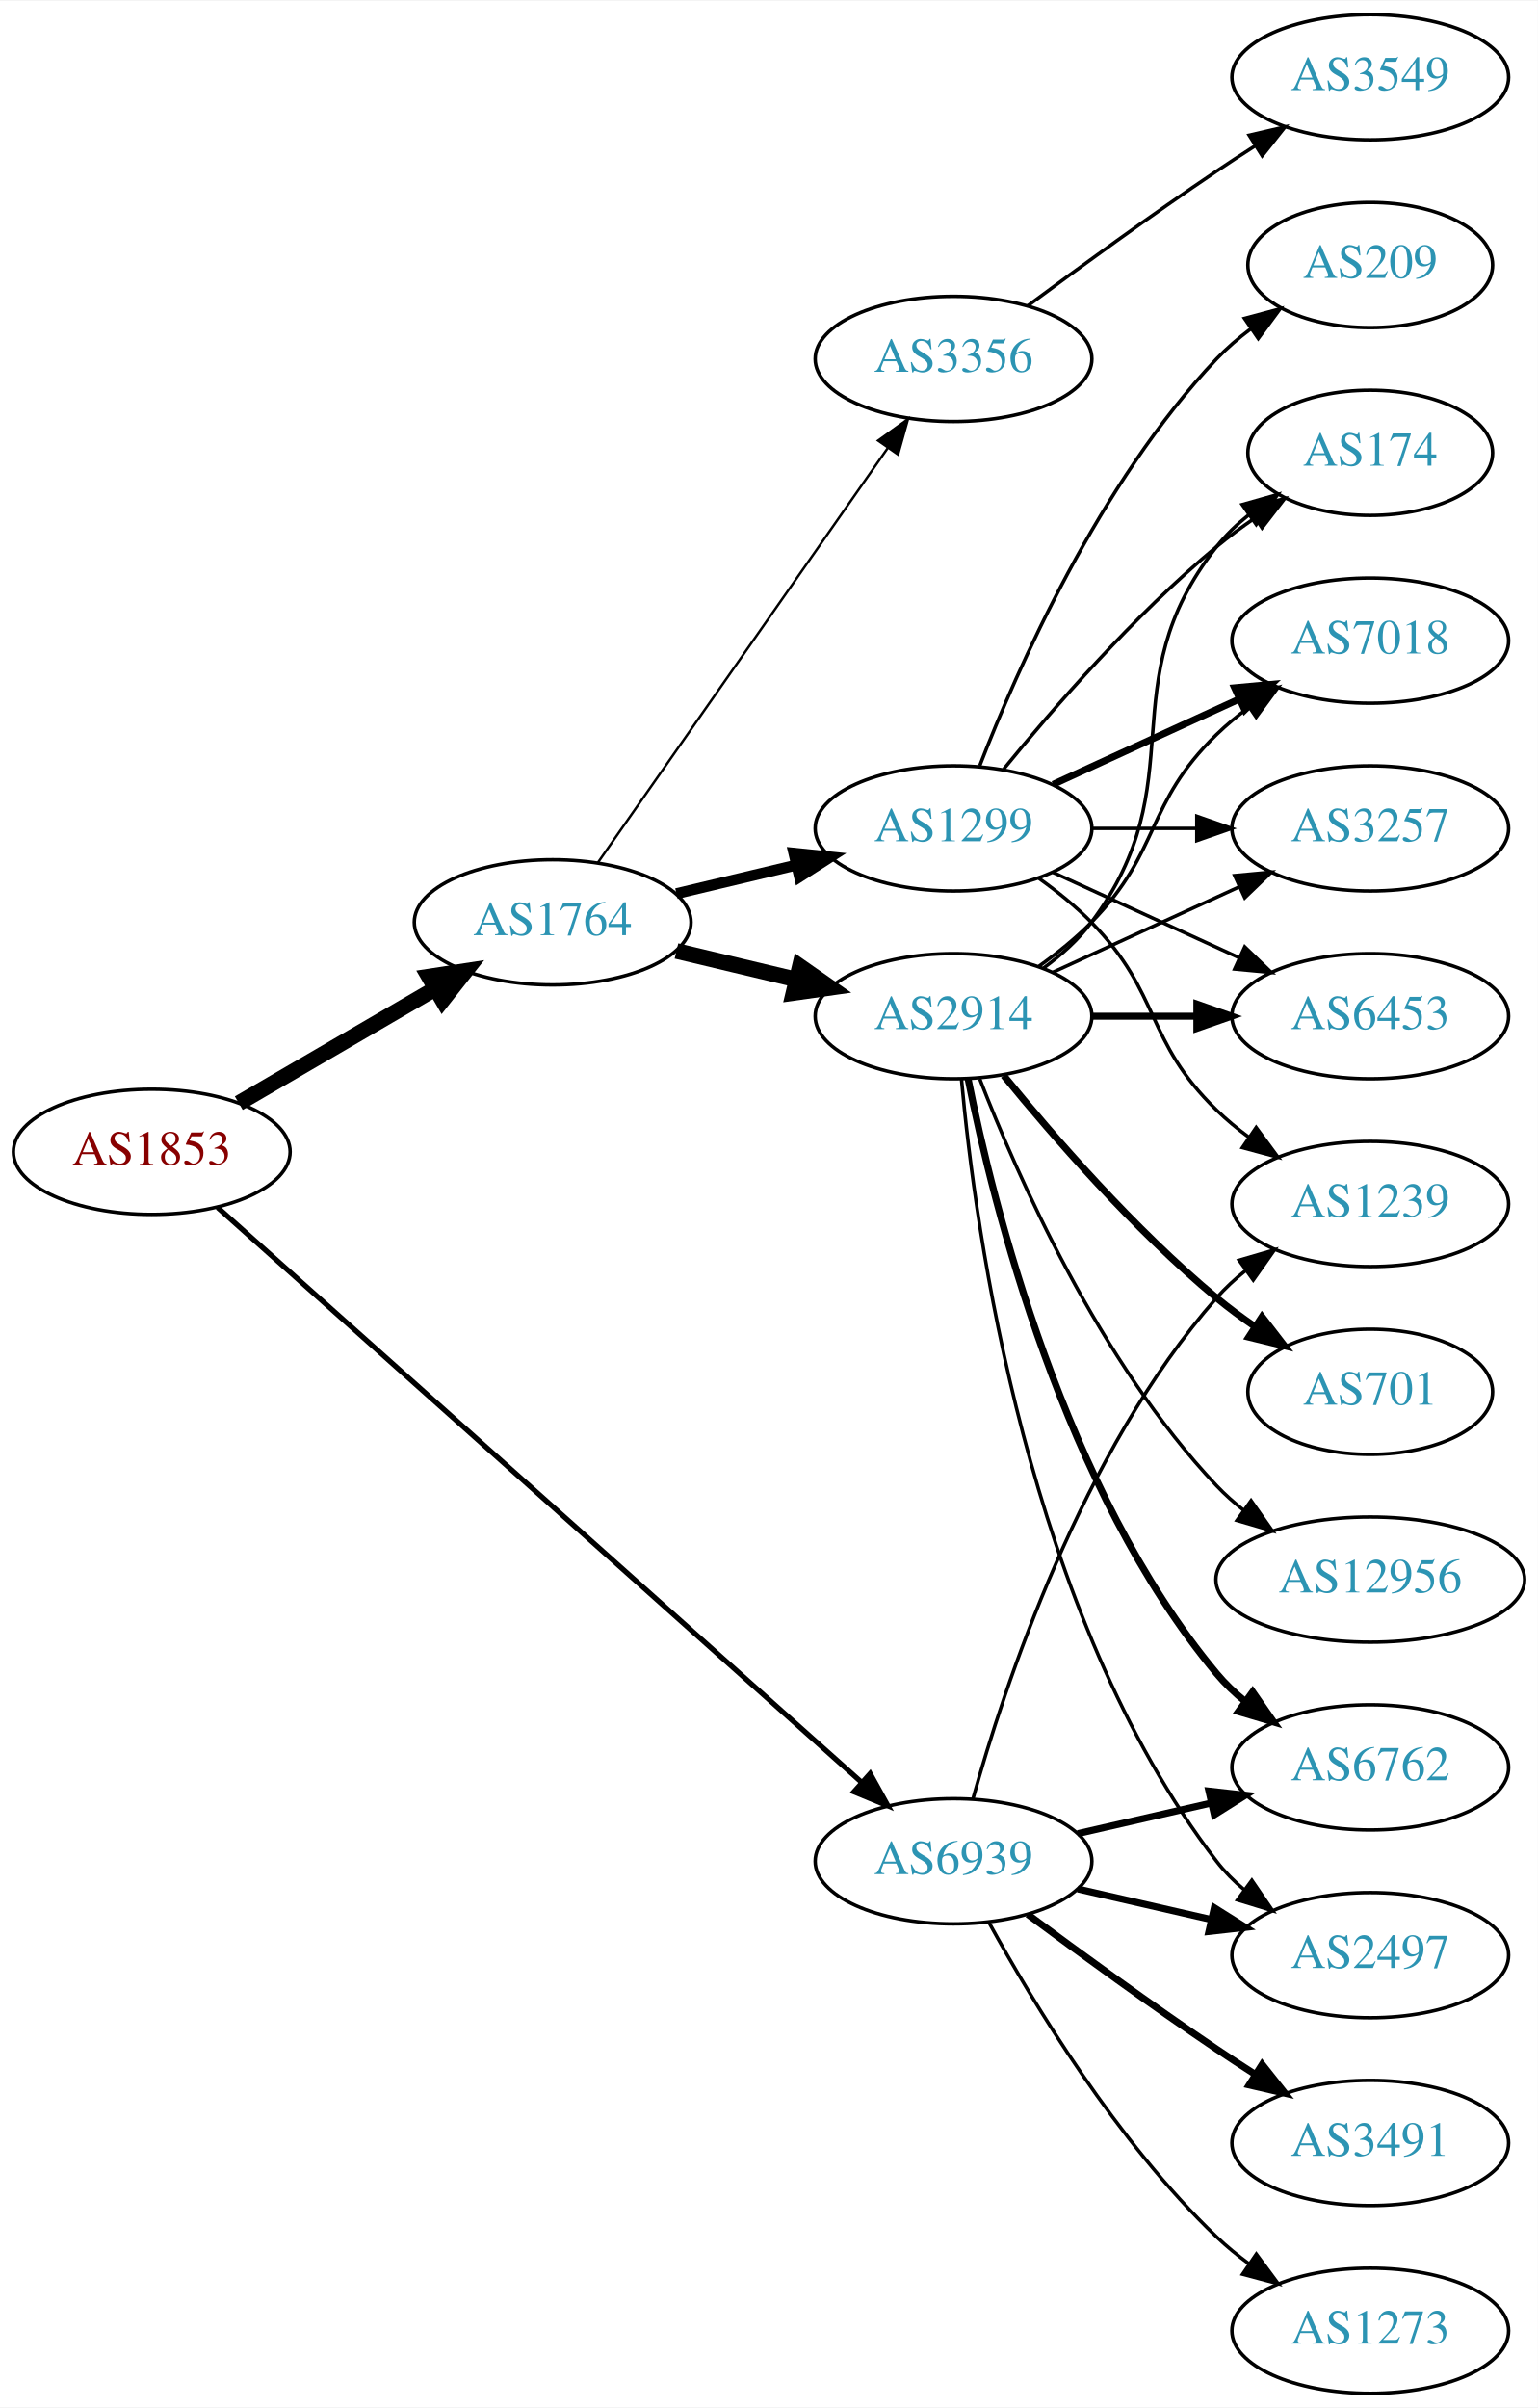
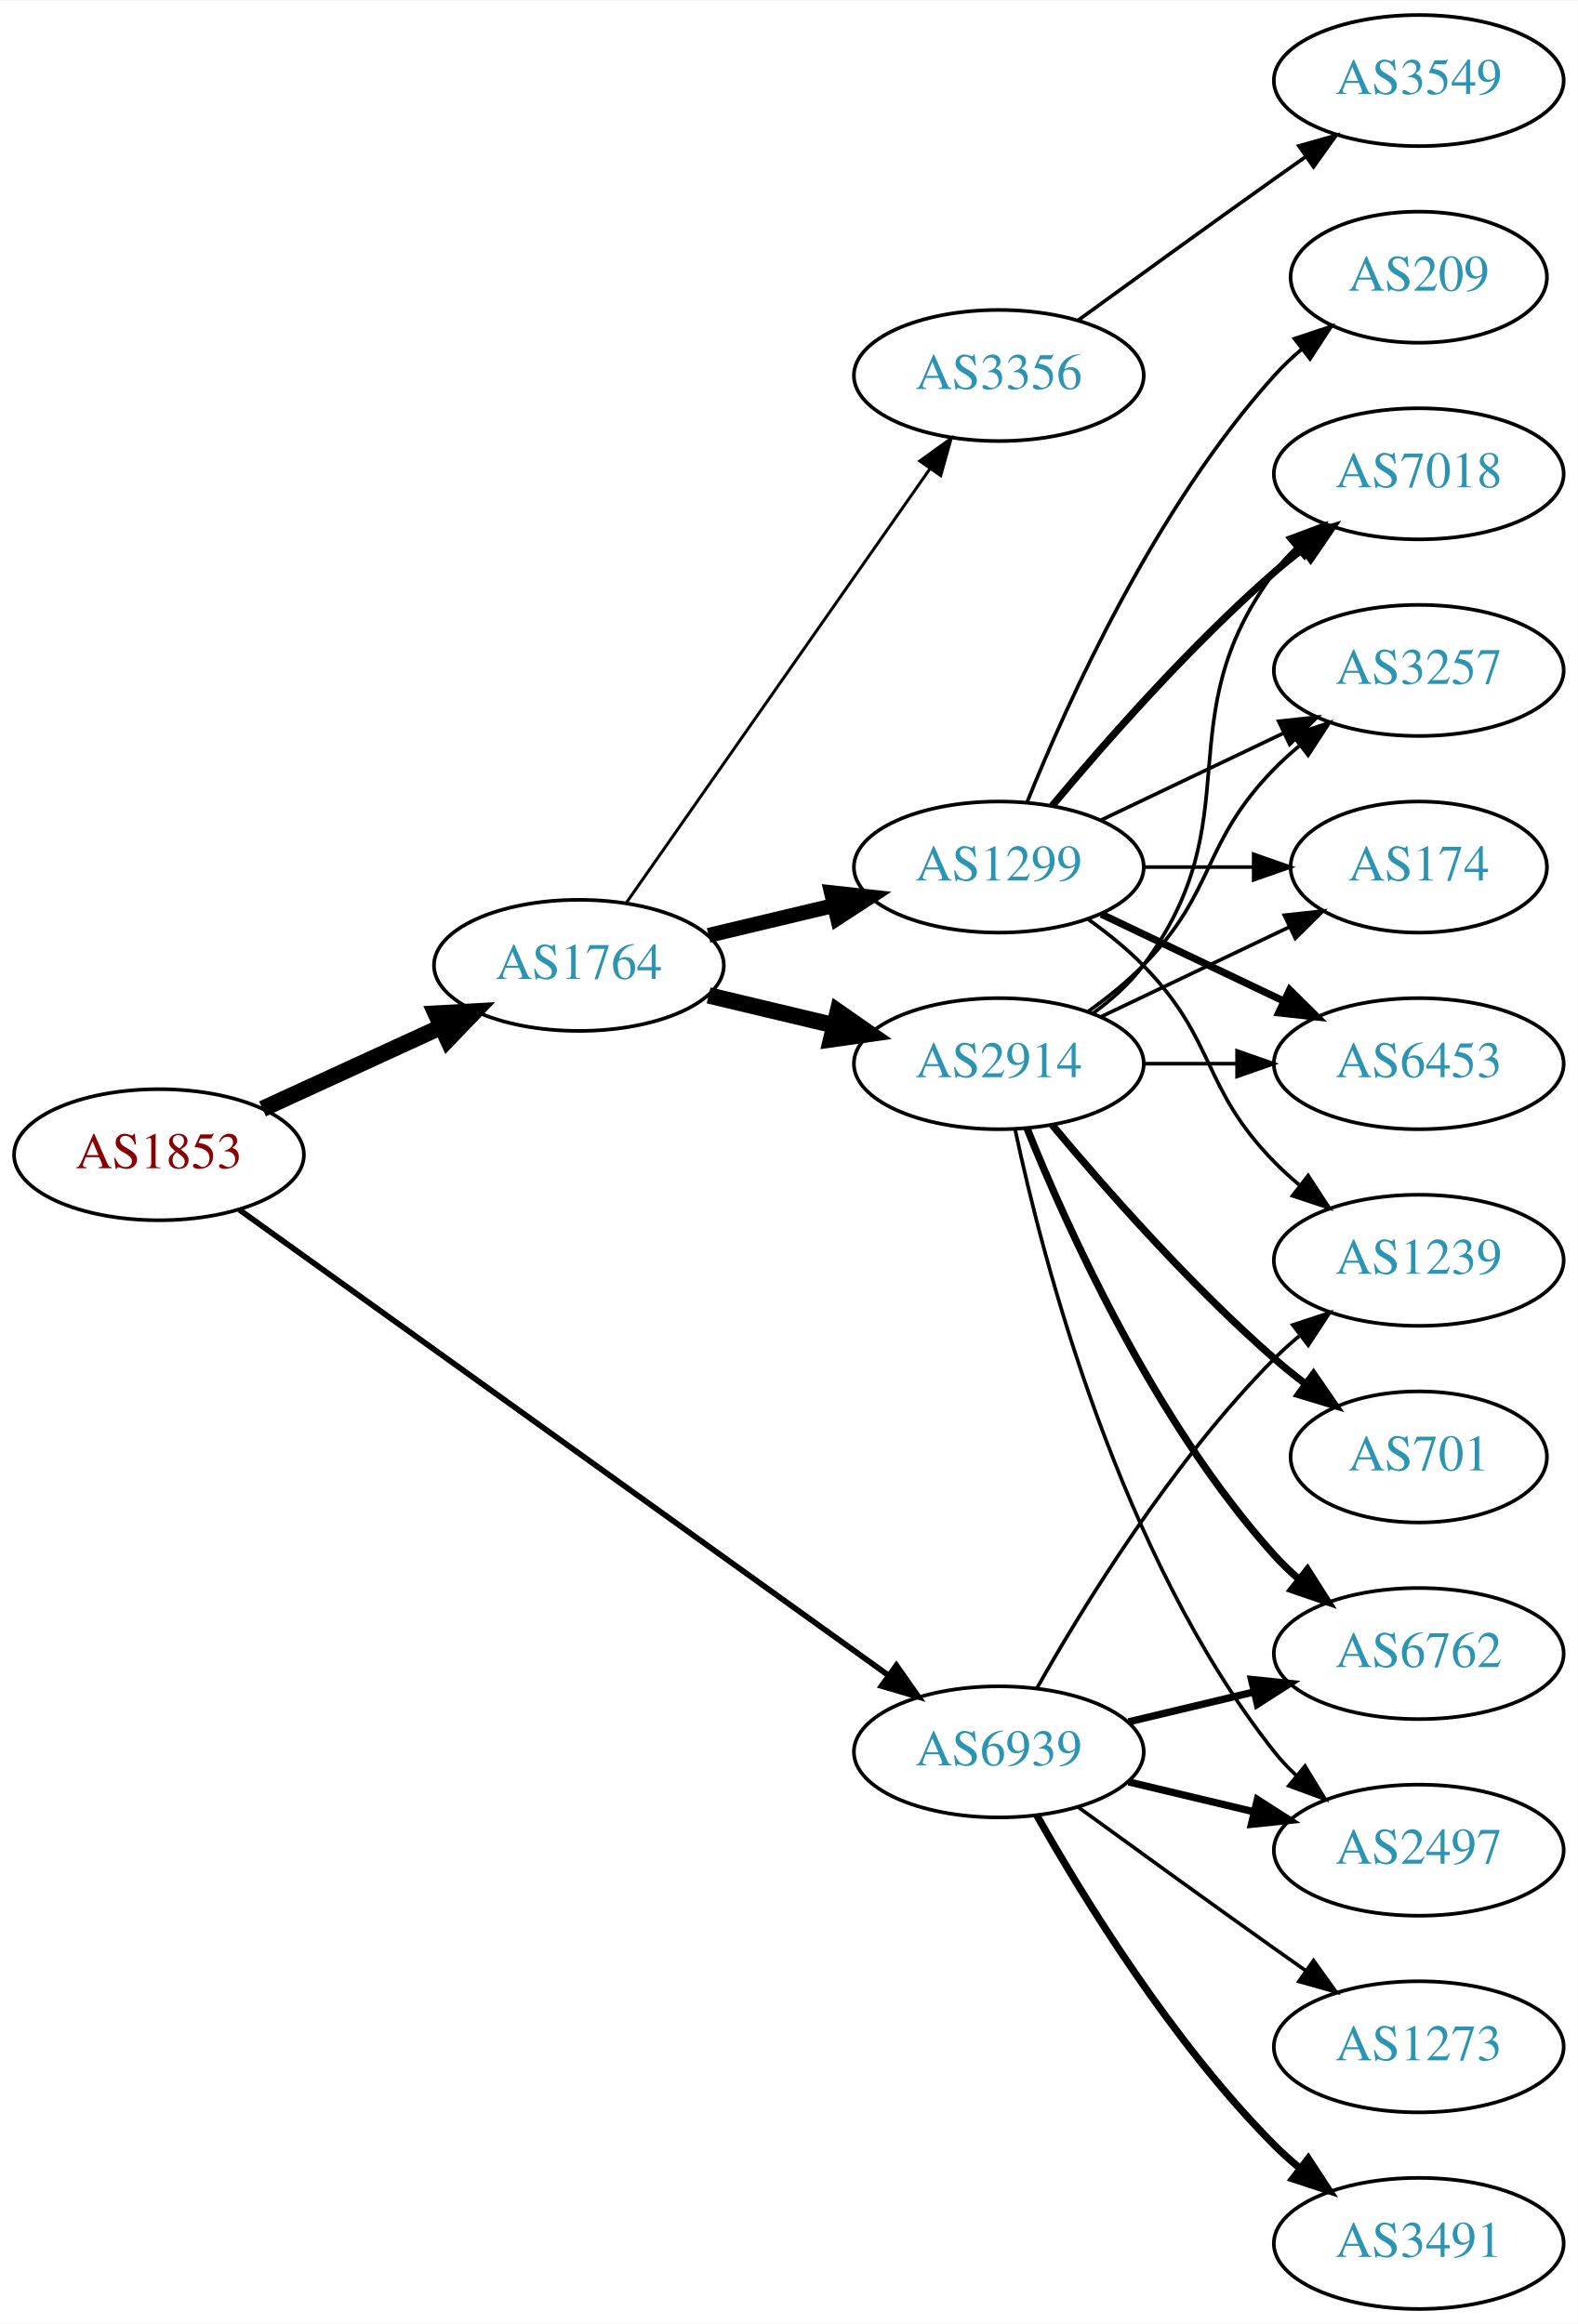
- <svg xmlns="http://www.w3.org/2000/svg" xmlns:xlink="http://www.w3.org/1999/xlink" width="442pt" height="692pt" viewBox="0.00 0.00 442.27 692.00">
-   <g id="graph0" class="graph" transform="scale(1 1) rotate(0) translate(4 688)">
-     <polygon fill="white" stroke="none" points="-4,4 -4,-688 438.271,-688 438.271,4 -4,4" />
+ <svg xmlns="http://www.w3.org/2000/svg" xmlns:xlink="http://www.w3.org/1999/xlink" width="433pt" height="638pt" viewBox="0.00 0.00 433.17 638.00">
+   <g id="graph0" class="graph" transform="scale(1 1) rotate(0) translate(4 634)">
+     <polygon fill="white" stroke="none" points="-4,4 -4,-634 429.172,-634 429.172,4 -4,4" />
    <g id="node1" class="node">
      <g id="a_node1">
        <a xlink:href="/asn/1853" xlink:title="AS1853 ~ ACOnet Backbone [AT]">
-           <ellipse fill="#ffffff" stroke="black" cx="39.647" cy="-357" rx="39.794" ry="18" />
-           <text text-anchor="middle" x="39.647" y="-353.3" font-family="Times,serif" font-size="14.00" fill="#880000">AS1853</text>
+           <ellipse fill="#ffffff" stroke="black" cx="39.647" cy="-317" rx="39.794" ry="18" />
+           <text text-anchor="middle" x="39.647" y="-313.3" font-family="Times,serif" font-size="14.00" fill="#880000">AS1853</text>
        </a>
      </g>
    </g>
    <g id="node2" class="node">
      <g id="a_node2">
        <a xlink:href="/asn/1764" xlink:title="AS1764 ~ NEXTLAYER-AS [AT]">
-           <ellipse fill="#ffffff" stroke="black" cx="154.939" cy="-423" rx="39.794" ry="18" />
-           <text text-anchor="middle" x="154.939" y="-419.3" font-family="Times,serif" font-size="14.00" fill="#2c94b3">AS1764</text>
+           <ellipse fill="#ffffff" stroke="black" cx="154.939" cy="-369" rx="39.794" ry="18" />
+           <text text-anchor="middle" x="154.939" y="-365.3" font-family="Times,serif" font-size="14.00" fill="#2c94b3">AS1764</text>
        </a>
      </g>
    </g>
    <g id="edge1" class="edge">
-       <path fill="none" stroke="black" stroke-width="4.5" d="M64.673,-370.997C81.045,-380.535 102.933,-393.285 120.936,-403.774" />
-       <polygon fill="black" stroke="black" stroke-width="4.5" points="119.325,-407.392 129.948,-409.023 123.289,-400.587 119.325,-407.392" />
+       <path fill="none" stroke="black" stroke-width="4.5" d="M68.072,-329.588C82.852,-336.372 101.288,-344.834 117.284,-352.176" />
+       <polygon fill="black" stroke="black" stroke-width="4.5" points="115.643,-355.755 126.374,-356.348 118.928,-348.598 115.643,-355.755" />
    </g>
    <g id="node3" class="node">
      <g id="a_node3">
        <a xlink:href="/asn/6939" xlink:title="AS6939 ~ Hurricane Electric LLC [US]">
          <ellipse fill="#ffffff" stroke="black" cx="270.232" cy="-153" rx="39.794" ry="18" />
          <text text-anchor="middle" x="270.232" y="-149.3" font-family="Times,serif" font-size="14.00" fill="#2c94b3">AS6939</text>
        </a>
      </g>
    </g>
    <g id="edge2" class="edge">
-       <path fill="none" stroke="black" stroke-width="1.5" d="M58.583,-340.992C98.977,-304.943 197.177,-217.305 243.822,-175.677" />
-       <polygon fill="black" stroke="black" stroke-width="1.5" points="246.249,-178.203 251.379,-168.933 241.588,-172.98 246.249,-178.203" />
+       <path fill="none" stroke="black" stroke-width="1.565" d="M61.742,-301.865C102.737,-272.453 193.229,-207.529 239.988,-173.981" />
+       <polygon fill="black" stroke="black" stroke-width="1.565" points="242.103,-176.771 248.188,-168.098 238.023,-171.084 242.103,-176.771" />
    </g>
    <g id="node4" class="node">
      <g id="a_node4">
        <a xlink:href="/asn/2914" xlink:title="AS2914 ~ NTT America, Inc. [US]">
-           <ellipse fill="#ffffff" stroke="black" cx="270.232" cy="-396" rx="39.794" ry="18" />
-           <text text-anchor="middle" x="270.232" y="-392.3" font-family="Times,serif" font-size="14.00" fill="#2c94b3">AS2914</text>
+           <ellipse fill="#ffffff" stroke="black" cx="270.232" cy="-342" rx="39.794" ry="18" />
+           <text text-anchor="middle" x="270.232" y="-338.3" font-family="Times,serif" font-size="14.00" fill="#2c94b3">AS2914</text>
        </a>
      </g>
    </g>
    <g id="edge3" class="edge">
-       <path fill="none" stroke="black" stroke-width="4.5" d="M190.547,-414.752C201.418,-412.162 213.572,-409.265 225.015,-406.538" />
-       <polygon fill="black" stroke="black" stroke-width="4.5" points="226.022,-410.346 234.837,-404.197 224.197,-402.685 226.022,-410.346" />
+       <path fill="none" stroke="black" stroke-width="4.5" d="M190.547,-360.752C201.418,-358.162 213.572,-355.265 225.015,-352.538" />
+       <polygon fill="black" stroke="black" stroke-width="4.5" points="226.022,-356.346 234.837,-350.197 224.197,-348.685 226.022,-356.346" />
    </g>
    <g id="node5" class="node">
      <g id="a_node5">
-         <a xlink:href="/asn/1299" xlink:title="AS1299 ~ Telia Carrier [EU]">
-           <ellipse fill="#ffffff" stroke="black" cx="270.232" cy="-450" rx="39.794" ry="18" />
-           <text text-anchor="middle" x="270.232" y="-446.3" font-family="Times,serif" font-size="14.00" fill="#2c94b3">AS1299</text>
+         <a xlink:href="/asn/3356" xlink:title="AS3356 ~ Level 3 Parent, LLC [US]">
+           <ellipse fill="#ffffff" stroke="black" cx="270.232" cy="-531" rx="39.794" ry="18" />
+           <text text-anchor="middle" x="270.232" y="-527.3" font-family="Times,serif" font-size="14.00" fill="#2c94b3">AS3356</text>
        </a>
      </g>
    </g>
    <g id="edge4" class="edge">
-       <path fill="none" stroke="black" stroke-width="3.115" d="M190.547,-431.248C201.418,-433.838 213.572,-436.735 225.015,-439.462" />
-       <polygon fill="black" stroke="black" stroke-width="3.115" points="224.298,-442.889 234.837,-441.803 225.921,-436.08 224.298,-442.889" />
+       <path fill="none" stroke="black" stroke-width="0.818" d="M167.85,-386.031C187.771,-414.517 227.961,-471.985 251.311,-505.374" />
+       <polygon fill="black" stroke="black" stroke-width="0.818" points="248.542,-507.521 257.141,-513.71 254.278,-503.509 248.542,-507.521" />
    </g>
    <g id="node6" class="node">
      <g id="a_node6">
-         <a xlink:href="/asn/3356" xlink:title="AS3356 ~ Level 3 Parent, LLC [US]">
-           <ellipse fill="#ffffff" stroke="black" cx="270.232" cy="-585" rx="39.794" ry="18" />
-           <text text-anchor="middle" x="270.232" y="-581.3" font-family="Times,serif" font-size="14.00" fill="#2c94b3">AS3356</text>
+         <a xlink:href="/asn/1299" xlink:title="AS1299 ~ Telia Carrier [EU]">
+           <ellipse fill="#ffffff" stroke="black" cx="270.232" cy="-396" rx="39.794" ry="18" />
+           <text text-anchor="middle" x="270.232" y="-392.3" font-family="Times,serif" font-size="14.00" fill="#2c94b3">AS1299</text>
        </a>
      </g>
    </g>
    <g id="edge5" class="edge">
-       <path fill="none" stroke="black" stroke-width="0.692" d="M167.85,-440.031C187.771,-468.517 227.961,-525.985 251.311,-559.374" />
-       <polygon fill="black" stroke="black" stroke-width="0.692" points="248.542,-561.521 257.141,-567.71 254.278,-557.509 248.542,-561.521" />
+       <path fill="none" stroke="black" stroke-width="4.091" d="M190.547,-377.248C201.418,-379.838 213.572,-382.735 225.015,-385.462" />
+       <polygon fill="black" stroke="black" stroke-width="4.091" points="224.28,-388.967 234.837,-387.803 225.939,-382.003 224.28,-388.967" />
+     </g>
+     <g id="node9" class="node">
+       <g id="a_node9">
+         <a xlink:href="/asn/6762" xlink:title="AS6762 ~ TELECOM ITALIA SPARKLE S.p.A. [IT]">
+           <ellipse fill="#ffffff" stroke="black" cx="385.525" cy="-180" rx="39.794" ry="18" />
+           <text text-anchor="middle" x="385.525" y="-176.3" font-family="Times,serif" font-size="14.00" fill="#2c94b3">AS6762</text>
+         </a>
+       </g>
+     </g>
+     <g id="edge22" class="edge">
+       <path fill="none" stroke="black" stroke-width="2" d="M305.84,-161.248C316.711,-163.838 328.865,-166.735 340.308,-169.462" />
+       <polygon fill="black" stroke="black" stroke-width="2" points="339.591,-172.889 350.13,-171.803 341.214,-166.08 339.591,-172.889" />
    </g>
    <g id="node11" class="node">
      <g id="a_node11">
-         <a xlink:href="/asn/6762" xlink:title="AS6762 ~ TELECOM ITALIA SPARKLE S.p.A. [IT]">
-           <ellipse fill="#ffffff" stroke="black" cx="390.075" cy="-180" rx="39.794" ry="18" />
-           <text text-anchor="middle" x="390.075" y="-176.3" font-family="Times,serif" font-size="14.00" fill="#2c94b3">AS6762</text>
-         </a>
-       </g>
-     </g>
-     <g id="edge21" class="edge">
-       <path fill="none" stroke="black" stroke-width="2" d="M305.952,-160.955C317.952,-163.704 331.572,-166.825 344.265,-169.733" />
-       <polygon fill="black" stroke="black" stroke-width="2" points="343.668,-173.187 354.197,-172.009 345.231,-166.364 343.668,-173.187" />
-     </g>
-     <g id="node13" class="node">
-       <g id="a_node13">
        <a xlink:href="/asn/2497" xlink:title="AS2497 ~ Internet Initiative Japan Inc. [JP]">
-           <ellipse fill="#ffffff" stroke="black" cx="390.075" cy="-126" rx="39.794" ry="18" />
-           <text text-anchor="middle" x="390.075" y="-122.3" font-family="Times,serif" font-size="14.00" fill="#2c94b3">AS2497</text>
-         </a>
-       </g>
-     </g>
-     <g id="edge22" class="edge">
-       <path fill="none" stroke="black" stroke-width="2" d="M305.952,-145.045C317.952,-142.296 331.572,-139.175 344.265,-136.267" />
-       <polygon fill="black" stroke="black" stroke-width="2" points="345.231,-139.636 354.197,-133.991 343.668,-132.813 345.231,-139.636" />
+           <ellipse fill="#ffffff" stroke="black" cx="385.525" cy="-126" rx="39.794" ry="18" />
+           <text text-anchor="middle" x="385.525" y="-122.3" font-family="Times,serif" font-size="14.00" fill="#2c94b3">AS2497</text>
+         </a>
+       </g>
+     </g>
+     <g id="edge20" class="edge">
+       <path fill="none" stroke="black" stroke-width="2" d="M305.84,-144.752C316.711,-142.162 328.865,-139.265 340.308,-136.538" />
+       <polygon fill="black" stroke="black" stroke-width="2" points="341.214,-139.92 350.13,-134.197 339.591,-133.111 341.214,-139.92" />
    </g>
    <g id="node15" class="node">
      <g id="a_node15">
        <a xlink:href="/asn/1239" xlink:title="AS1239 ~ Sprint [US]">
-           <ellipse fill="#ffffff" stroke="black" cx="390.075" cy="-342" rx="39.794" ry="18" />
-           <text text-anchor="middle" x="390.075" y="-338.3" font-family="Times,serif" font-size="14.00" fill="#2c94b3">AS1239</text>
+           <ellipse fill="#ffffff" stroke="black" cx="385.525" cy="-288" rx="39.794" ry="18" />
+           <text text-anchor="middle" x="385.525" y="-284.3" font-family="Times,serif" font-size="14.00" fill="#2c94b3">AS1239</text>
+         </a>
+       </g>
+     </g>
+     <g id="edge21" class="edge">
+       <path fill="none" stroke="black" d="M280.692,-170.49C293.474,-193.096 317.906,-232.886 345.879,-261 347.99,-263.121 350.286,-265.188 352.671,-267.171" />
+       <polygon fill="black" stroke="black" points="350.923,-270.242 360.987,-273.556 355.187,-264.69 350.923,-270.242" />
+     </g>
+     <g id="node17" class="node">
+       <g id="a_node17">
+         <a xlink:href="/asn/3491" xlink:title="AS3491 ~ PCCW Global, Inc. [US]">
+           <ellipse fill="#ffffff" stroke="black" cx="385.525" cy="-18" rx="39.794" ry="18" />
+           <text text-anchor="middle" x="385.525" y="-14.3" font-family="Times,serif" font-size="14.00" fill="#2c94b3">AS3491</text>
        </a>
      </g>
    </g>
    <g id="edge23" class="edge">
-       <path fill="none" stroke="black" d="M275.805,-170.946C284.711,-202.995 306.995,-270.842 345.879,-315 348.363,-317.821 351.213,-320.449 354.238,-322.871" />
-       <polygon fill="black" stroke="black" points="352.356,-325.828 362.527,-328.791 356.424,-320.131 352.356,-325.828" />
+       <path fill="none" stroke="black" stroke-width="2" d="M280.692,-135.51C293.474,-112.904 317.906,-73.114 345.879,-45 347.99,-42.879 350.286,-40.812 352.671,-38.829" />
+       <polygon fill="black" stroke="black" stroke-width="2" points="355.187,-41.31 360.987,-32.444 350.923,-35.758 355.187,-41.31" />
    </g>
    <g id="node18" class="node">
      <g id="a_node18">
-         <a xlink:href="/asn/3491" xlink:title="AS3491 ~ PCCW Global, Inc. [US]">
-           <ellipse fill="#ffffff" stroke="black" cx="390.075" cy="-72" rx="39.794" ry="18" />
-           <text text-anchor="middle" x="390.075" y="-68.3" font-family="Times,serif" font-size="14.00" fill="#2c94b3">AS3491</text>
+         <a xlink:href="/asn/1273" xlink:title="AS1273 ~ Vodafone Group PLC [EU]">
+           <ellipse fill="#ffffff" stroke="black" cx="385.525" cy="-72" rx="39.794" ry="18" />
+           <text text-anchor="middle" x="385.525" y="-68.3" font-family="Times,serif" font-size="14.00" fill="#2c94b3">AS1273</text>
        </a>
      </g>
    </g>
    <g id="edge24" class="edge">
-       <path fill="none" stroke="black" stroke-width="2" d="M291.563,-137.723C306.425,-126.696 327.17,-111.593 345.879,-99 349.428,-96.611 353.178,-94.161 356.927,-91.758" />
-       <polygon fill="black" stroke="black" stroke-width="2" points="358.995,-94.591 365.575,-86.288 355.253,-88.675 358.995,-94.591" />
-     </g>
-     <g id="node19" class="node">
-       <g id="a_node19">
-         <a xlink:href="/asn/1273" xlink:title="AS1273 ~ Vodafone Group PLC [EU]">
-           <ellipse fill="#ffffff" stroke="black" cx="390.075" cy="-18" rx="39.794" ry="18" />
-           <text text-anchor="middle" x="390.075" y="-14.3" font-family="Times,serif" font-size="14.00" fill="#2c94b3">AS1273</text>
-         </a>
-       </g>
-     </g>
-     <g id="edge25" class="edge">
-       <path fill="none" stroke="black" d="M280.474,-135.287C293.019,-112.439 317.196,-72.389 345.879,-45 348.747,-42.261 351.936,-39.653 355.245,-37.215" />
-       <polygon fill="black" stroke="black" points="357.308,-40.044 363.604,-31.523 353.369,-34.258 357.308,-40.044" />
+       <path fill="none" stroke="black" d="M292.081,-137.778C307.015,-126.909 327.628,-111.975 345.879,-99 348.699,-96.995 351.642,-94.915 354.59,-92.841" />
+       <polygon fill="black" stroke="black" points="356.637,-95.681 362.815,-87.074 352.618,-89.95 356.637,-95.681" />
    </g>
    <g id="node7" class="node">
      <g id="a_node7">
-         <a xlink:href="/asn/174" xlink:title="AS174 ~ Cogent Communications [US]">
-           <ellipse fill="#ffffff" stroke="black" cx="390.075" cy="-558" rx="35.194" ry="18" />
-           <text text-anchor="middle" x="390.075" y="-554.3" font-family="Times,serif" font-size="14.00" fill="#2c94b3">AS174</text>
+         <a xlink:href="/asn/701" xlink:title="AS701 ~ UUNET [US]">
+           <ellipse fill="#ffffff" stroke="black" cx="385.525" cy="-234" rx="35.194" ry="18" />
+           <text text-anchor="middle" x="385.525" y="-230.3" font-family="Times,serif" font-size="14.00" fill="#2c94b3">AS701</text>
        </a>
      </g>
    </g>
    <g id="edge6" class="edge">
-       <path fill="none" stroke="black" d="M296.163,-409.882C301.239,-413.611 306.157,-418.016 309.879,-423 340.15,-463.542 314.58,-491.246 345.879,-531 348.525,-534.361 351.714,-537.417 355.146,-540.161" />
-       <polygon fill="black" stroke="black" points="353.258,-543.113 363.452,-546 357.284,-537.386 353.258,-543.113" />
+       <path fill="none" stroke="black" stroke-width="2" d="M284.862,-325.183C299.145,-308.071 322.691,-281.255 345.879,-261 348.549,-258.668 351.421,-256.352 354.352,-254.114" />
+       <polygon fill="black" stroke="black" stroke-width="2" points="356.629,-256.784 362.643,-248.061 352.502,-251.13 356.629,-256.784" />
    </g>
    <g id="node8" class="node">
      <g id="a_node8">
-         <a xlink:href="/asn/3257" xlink:title="AS3257 ~ GTT [DE]">
-           <ellipse fill="#ffffff" stroke="black" cx="390.075" cy="-450" rx="39.794" ry="18" />
-           <text text-anchor="middle" x="390.075" y="-446.3" font-family="Times,serif" font-size="14.00" fill="#2c94b3">AS3257</text>
+         <a xlink:href="/asn/7018" xlink:title="AS7018 ~ AT&amp;T Services, Inc. [US]">
+           <ellipse fill="#ffffff" stroke="black" cx="385.525" cy="-504" rx="39.794" ry="18" />
+           <text text-anchor="middle" x="385.525" y="-500.3" font-family="Times,serif" font-size="14.00" fill="#2c94b3">AS7018</text>
        </a>
      </g>
    </g>
    <g id="edge7" class="edge">
-       <path fill="none" stroke="black" d="M298.861,-408.661C314.818,-415.973 335.089,-425.261 352.371,-433.181" />
-       <polygon fill="black" stroke="black" points="351.07,-436.435 361.619,-437.419 353.986,-430.071 351.07,-436.435" />
-     </g>
-     <g id="node9" class="node">
-       <g id="a_node9">
-         <a xlink:href="/asn/701" xlink:title="AS701 ~ UUNET [US]">
-           <ellipse fill="#ffffff" stroke="black" cx="390.075" cy="-288" rx="35.194" ry="18" />
-           <text text-anchor="middle" x="390.075" y="-284.3" font-family="Times,serif" font-size="14.00" fill="#2c94b3">AS701</text>
-         </a>
-       </g>
+       <path fill="none" stroke="black" d="M296.163,-355.882C301.239,-359.611 306.157,-364.016 309.879,-369 340.15,-409.542 315.607,-436.458 345.879,-477 347.623,-479.336 349.631,-481.545 351.794,-483.617" />
+       <polygon fill="black" stroke="black" points="349.672,-486.405 359.595,-490.118 354.154,-481.027 349.672,-486.405" />
    </g>
    <g id="edge8" class="edge">
-       <path fill="none" stroke="black" stroke-width="2" d="M284.651,-378.935C298.766,-361.625 322.181,-334.655 345.879,-315 349.342,-312.128 353.135,-309.331 356.989,-306.692" />
-       <polygon fill="black" stroke="black" stroke-width="2" points="358.95,-309.592 365.422,-301.203 355.132,-303.725 358.95,-309.592" />
+       <path fill="none" stroke="black" stroke-width="2" d="M277.98,-324.213C289.031,-296.757 313.084,-243.422 345.879,-207 347.881,-204.776 350.1,-202.637 352.432,-200.603" />
+       <polygon fill="black" stroke="black" stroke-width="2" points="354.963,-203.065 360.652,-194.127 350.631,-197.567 354.963,-203.065" />
    </g>
    <g id="node10" class="node">
      <g id="a_node10">
-         <a xlink:href="/asn/6453" xlink:title="AS6453 ~ TATA COMMUNICATIONS (AMERICA) INC [US]">
-           <ellipse fill="#ffffff" stroke="black" cx="390.075" cy="-396" rx="39.794" ry="18" />
-           <text text-anchor="middle" x="390.075" y="-392.3" font-family="Times,serif" font-size="14.00" fill="#2c94b3">AS6453</text>
+         <a xlink:href="/asn/3257" xlink:title="AS3257 ~ GTT [DE]">
+           <ellipse fill="#ffffff" stroke="black" cx="385.525" cy="-450" rx="39.794" ry="18" />
+           <text text-anchor="middle" x="385.525" y="-446.3" font-family="Times,serif" font-size="14.00" fill="#2c94b3">AS3257</text>
        </a>
      </g>
    </g>
    <g id="edge9" class="edge">
-       <path fill="none" stroke="black" stroke-width="2" d="M310.145,-396C319.698,-396 330.048,-396 340.011,-396" />
-       <polygon fill="black" stroke="black" stroke-width="2" points="340.203,-399.5 350.203,-396 340.203,-392.5 340.203,-399.5" />
+       <path fill="none" stroke="black" d="M294.826,-356.389C300.082,-360.148 305.414,-364.437 309.879,-369 330.051,-389.617 325.706,-402.383 345.879,-423 347.972,-425.139 350.255,-427.218 352.632,-429.21" />
+       <polygon fill="black" stroke="black" points="350.875,-432.275 360.931,-435.611 355.15,-426.732 350.875,-432.275" />
    </g>
    <g id="edge10" class="edge">
-       <path fill="none" stroke="black" stroke-width="2" d="M274.431,-377.927C281.594,-341.859 301.869,-259.875 345.879,-207 348.283,-204.111 351.08,-201.437 354.072,-198.987" />
-       <polygon fill="black" stroke="black" stroke-width="2" points="356.262,-201.723 362.315,-193.027 352.161,-196.05 356.262,-201.723" />
+       <path fill="none" stroke="black" d="M274.723,-323.84C282.354,-287.97 303.345,-206.845 345.879,-153 347.686,-150.712 349.739,-148.538 351.934,-146.49" />
+       <polygon fill="black" stroke="black" points="354.288,-149.086 359.794,-140.034 349.845,-143.677 354.288,-149.086" />
    </g>
    <g id="node12" class="node">
      <g id="a_node12">
-         <a xlink:href="/asn/7018" xlink:title="AS7018 ~ AT&amp;T Services, Inc. [US]">
-           <ellipse fill="#ffffff" stroke="black" cx="390.075" cy="-504" rx="39.794" ry="18" />
-           <text text-anchor="middle" x="390.075" y="-500.3" font-family="Times,serif" font-size="14.00" fill="#2c94b3">AS7018</text>
+         <a xlink:href="/asn/174" xlink:title="AS174 ~ Cogent Communications [US]">
+           <ellipse fill="#ffffff" stroke="black" cx="385.525" cy="-396" rx="35.194" ry="18" />
+           <text text-anchor="middle" x="385.525" y="-392.3" font-family="Times,serif" font-size="14.00" fill="#2c94b3">AS174</text>
        </a>
      </g>
    </g>
    <g id="edge11" class="edge">
-       <path fill="none" stroke="black" d="M294.826,-410.389C300.082,-414.148 305.414,-418.437 309.879,-423 330.051,-443.617 325.186,-456.906 345.879,-477 348.724,-479.763 351.898,-482.386 355.198,-484.834" />
-       <polygon fill="black" stroke="black" points="353.315,-487.786 363.546,-490.538 357.263,-482.006 353.315,-487.786" />
+       <path fill="none" stroke="black" d="M298.369,-354.934C313.801,-362.29 333.286,-371.577 349.821,-379.459" />
+       <polygon fill="black" stroke="black" points="348.63,-382.768 359.163,-383.911 351.642,-376.449 348.63,-382.768" />
+     </g>
+     <g id="node13" class="node">
+       <g id="a_node13">
+         <a xlink:href="/asn/6453" xlink:title="AS6453 ~ TATA COMMUNICATIONS (AMERICA) INC [US]">
+           <ellipse fill="#ffffff" stroke="black" cx="385.525" cy="-342" rx="39.794" ry="18" />
+           <text text-anchor="middle" x="385.525" y="-338.3" font-family="Times,serif" font-size="14.00" fill="#2c94b3">AS6453</text>
+         </a>
+       </g>
    </g>
    <g id="edge12" class="edge">
-       <path fill="none" stroke="black" d="M272.516,-377.883C276.415,-334.668 291.432,-223.869 345.879,-153 348.169,-150.019 350.889,-147.284 353.833,-144.795" />
-       <polygon fill="black" stroke="black" points="356.027,-147.527 362.009,-138.782 351.88,-141.887 356.027,-147.527" />
+       <path fill="none" stroke="black" d="M309.905,-342C318.108,-342 326.872,-342 335.404,-342" />
+       <polygon fill="black" stroke="black" points="335.643,-345.5 345.643,-342 335.643,-338.5 335.643,-345.5" />
    </g>
    <g id="node14" class="node">
      <g id="a_node14">
-         <a xlink:href="/asn/12956" xlink:title="AS12956 ~ TELXIUS [ES]">
-           <ellipse fill="#ffffff" stroke="black" cx="390.075" cy="-234" rx="44.393" ry="18" />
-           <text text-anchor="middle" x="390.075" y="-230.3" font-family="Times,serif" font-size="14.00" fill="#2c94b3">AS12956</text>
+         <a xlink:href="/asn/3549" xlink:title="AS3549 ~ Level 3 Parent, LLC [US]">
+           <ellipse fill="#ffffff" stroke="black" cx="385.525" cy="-612" rx="39.794" ry="18" />
+           <text text-anchor="middle" x="385.525" y="-608.3" font-family="Times,serif" font-size="14.00" fill="#2c94b3">AS3549</text>
        </a>
      </g>
    </g>
    <g id="edge13" class="edge">
-       <path fill="none" stroke="black" d="M277.755,-378.006C288.506,-350.272 312.163,-296.571 345.879,-261 348.263,-258.485 350.929,-256.107 353.736,-253.883" />
-       <polygon fill="black" stroke="black" points="355.805,-256.707 361.897,-248.039 351.729,-251.015 355.805,-256.707" />
+       <path fill="none" stroke="black" d="M292.081,-546.222C307.015,-557.091 327.628,-572.025 345.879,-585 348.699,-587.005 351.642,-589.085 354.59,-591.159" />
+       <polygon fill="black" stroke="black" points="352.618,-594.05 362.815,-596.926 356.637,-588.319 352.618,-594.05" />
+     </g>
+     <g id="edge14" class="edge">
+       <path fill="none" stroke="black" stroke-width="2" d="M284.862,-412.817C299.145,-429.929 322.691,-456.745 345.879,-477 348.345,-479.154 350.983,-481.294 353.681,-483.372" />
+       <polygon fill="black" stroke="black" stroke-width="2" points="351.706,-486.264 361.835,-489.37 355.854,-480.625 351.706,-486.264" />
+     </g>
+     <g id="edge18" class="edge">
+       <path fill="none" stroke="black" d="M298.369,-408.934C313.363,-416.081 332.184,-425.052 348.407,-432.785" />
+       <polygon fill="black" stroke="black" points="347.077,-436.028 357.61,-437.171 350.089,-429.709 347.077,-436.028" />
    </g>
    <g id="edge15" class="edge">
-       <path fill="none" stroke="black" d="M284.651,-467.065C298.766,-484.375 322.181,-511.345 345.879,-531 349.342,-533.872 353.135,-536.669 356.989,-539.308" />
-       <polygon fill="black" stroke="black" points="355.132,-542.275 365.422,-544.797 358.95,-536.408 355.132,-542.275" />
+       <path fill="none" stroke="black" d="M309.905,-396C319.61,-396 330.101,-396 340.064,-396" />
+       <polygon fill="black" stroke="black" points="340.2,-399.5 350.2,-396 340.2,-392.5 340.2,-399.5" />
+     </g>
+     <g id="edge16" class="edge">
+       <path fill="none" stroke="black" stroke-width="2" d="M298.369,-383.066C313.363,-375.919 332.184,-366.948 348.407,-359.215" />
+       <polygon fill="black" stroke="black" stroke-width="2" points="350.089,-362.291 357.61,-354.829 347.077,-355.972 350.089,-362.291" />
    </g>
    <g id="edge17" class="edge">
-       <path fill="none" stroke="black" d="M310.145,-450C319.698,-450 330.048,-450 340.011,-450" />
-       <polygon fill="black" stroke="black" points="340.203,-453.5 350.203,-450 340.203,-446.5 340.203,-453.5" />
-     </g>
-     <g id="edge18" class="edge">
-       <path fill="none" stroke="black" d="M298.861,-437.339C314.818,-430.027 335.089,-420.739 352.371,-412.819" />
-       <polygon fill="black" stroke="black" points="353.986,-415.929 361.619,-408.581 351.07,-409.565 353.986,-415.929" />
-     </g>
-     <g id="edge14" class="edge">
-       <path fill="none" stroke="black" stroke-width="2" d="M298.861,-462.661C314.818,-469.973 335.089,-479.261 352.371,-487.181" />
-       <polygon fill="black" stroke="black" stroke-width="2" points="351.07,-490.435 361.619,-491.419 353.986,-484.071 351.07,-490.435" />
-     </g>
-     <g id="edge16" class="edge">
-       <path fill="none" stroke="black" d="M294.826,-435.611C300.082,-431.852 305.414,-427.563 309.879,-423 330.051,-402.383 325.186,-389.094 345.879,-369 348.724,-366.237 351.898,-363.614 355.198,-361.166" />
-       <polygon fill="black" stroke="black" points="357.263,-363.994 363.546,-355.462 353.315,-358.214 357.263,-363.994" />
+       <path fill="none" stroke="black" d="M294.826,-381.611C300.082,-377.852 305.414,-373.563 309.879,-369 330.051,-348.383 325.706,-335.617 345.879,-315 347.972,-312.861 350.255,-310.782 352.632,-308.79" />
+       <polygon fill="black" stroke="black" points="355.15,-311.268 360.931,-302.389 350.875,-305.725 355.15,-311.268" />
    </g>
    <g id="node16" class="node">
      <g id="a_node16">
        <a xlink:href="/asn/209" xlink:title="AS209 ~ CenturyLink Communications, LLC [US]">
-           <ellipse fill="#ffffff" stroke="black" cx="390.075" cy="-612" rx="35.194" ry="18" />
-           <text text-anchor="middle" x="390.075" y="-608.3" font-family="Times,serif" font-size="14.00" fill="#2c94b3">AS209</text>
+           <ellipse fill="#ffffff" stroke="black" cx="385.525" cy="-558" rx="35.194" ry="18" />
+           <text text-anchor="middle" x="385.525" y="-554.3" font-family="Times,serif" font-size="14.00" fill="#2c94b3">AS209</text>
        </a>
      </g>
    </g>
    <g id="edge19" class="edge">
-       <path fill="none" stroke="black" d="M277.755,-467.994C288.506,-495.728 312.163,-549.429 345.879,-585 348.822,-588.105 352.195,-591.001 355.731,-593.655" />
-       <polygon fill="black" stroke="black" points="353.916,-596.654 364.15,-599.397 357.86,-590.871 353.916,-596.654" />
-     </g>
-     <g id="node17" class="node">
-       <g id="a_node17">
-         <a xlink:href="/asn/3549" xlink:title="AS3549 ~ Level 3 Parent, LLC [US]">
-           <ellipse fill="#ffffff" stroke="black" cx="390.075" cy="-666" rx="39.794" ry="18" />
-           <text text-anchor="middle" x="390.075" y="-662.3" font-family="Times,serif" font-size="14.00" fill="#2c94b3">AS3549</text>
-         </a>
-       </g>
-     </g>
-     <g id="edge20" class="edge">
-       <path fill="none" stroke="black" d="M291.563,-600.277C306.425,-611.304 327.17,-626.407 345.879,-639 349.428,-641.389 353.178,-643.839 356.927,-646.242" />
-       <polygon fill="black" stroke="black" points="355.253,-649.325 365.575,-651.712 358.995,-643.409 355.253,-649.325" />
+       <path fill="none" stroke="black" d="M277.98,-413.787C289.031,-441.243 313.084,-494.578 345.879,-531 348.194,-533.572 350.799,-536.03 353.535,-538.343" />
+       <polygon fill="black" stroke="black" points="351.401,-541.117 361.458,-544.448 355.673,-535.572 351.401,-541.117" />
    </g>
  </g>
</svg>
